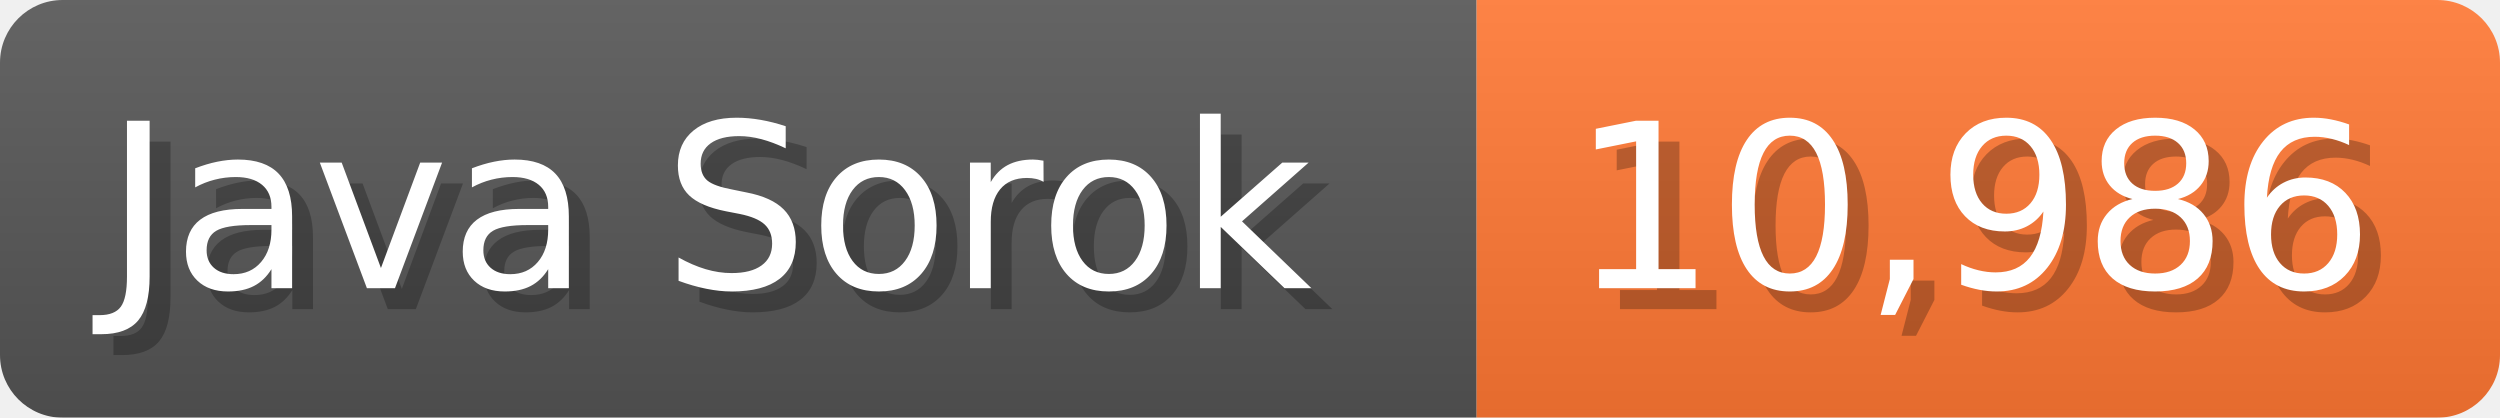
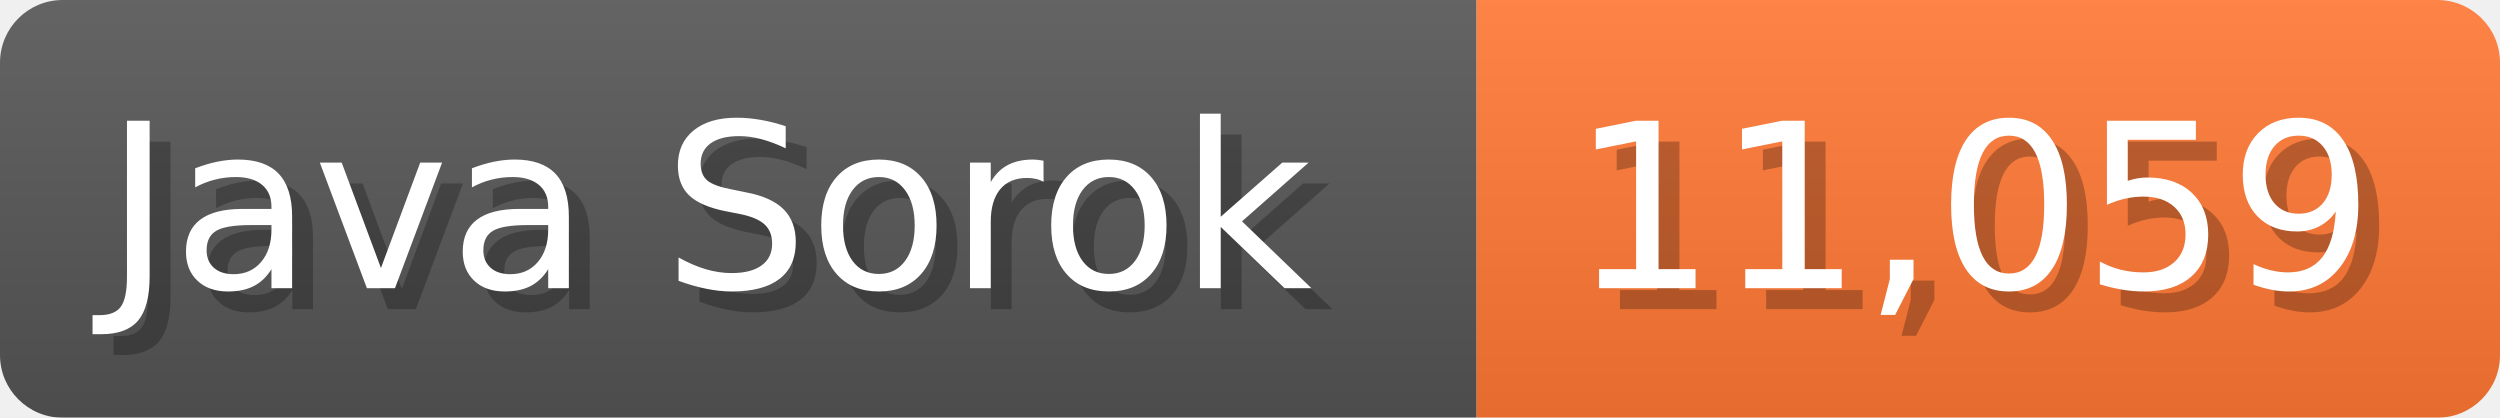
<svg xmlns="http://www.w3.org/2000/svg" width="119.7" height="20" viewBox="0 0 1197 200">
  <linearGradient id="a" x2="0" y2="100%">
    <stop offset="0" stop-opacity=".1" stop-color="#EEE" />
    <stop offset="1" stop-opacity=".1" />
  </linearGradient>
  <mask id="m">
    <rect width="1197" height="200" rx="30" fill="#FFF" />
  </mask>
  <g mask="url(#m)">
    <rect width="707" height="200" fill="#555" />
    <rect width="490" height="200" fill="#F73" x="707" />
    <rect width="1197" height="200" fill="url(#a)" />
  </g>
  <g fill="#fff" text-anchor="start" font-family="Verdana,DejaVu Sans,sans-serif" font-size="110">
    <text x="60" y="148" textLength="607" fill="#000" opacity="0.25">Java Sorok</text>
    <text x="50" y="138" textLength="607">Java Sorok</text>
-     <text x="762" y="148" textLength="390" fill="#000" opacity="0.25">10,986</text>
-     <text x="752" y="138" textLength="390">10,986</text>
+     <text x="762" y="148" textLength="390" fill="#000" opacity="0.25">11,059</text>
+     <text x="752" y="138" textLength="390">11,059</text>
  </g>
</svg>
